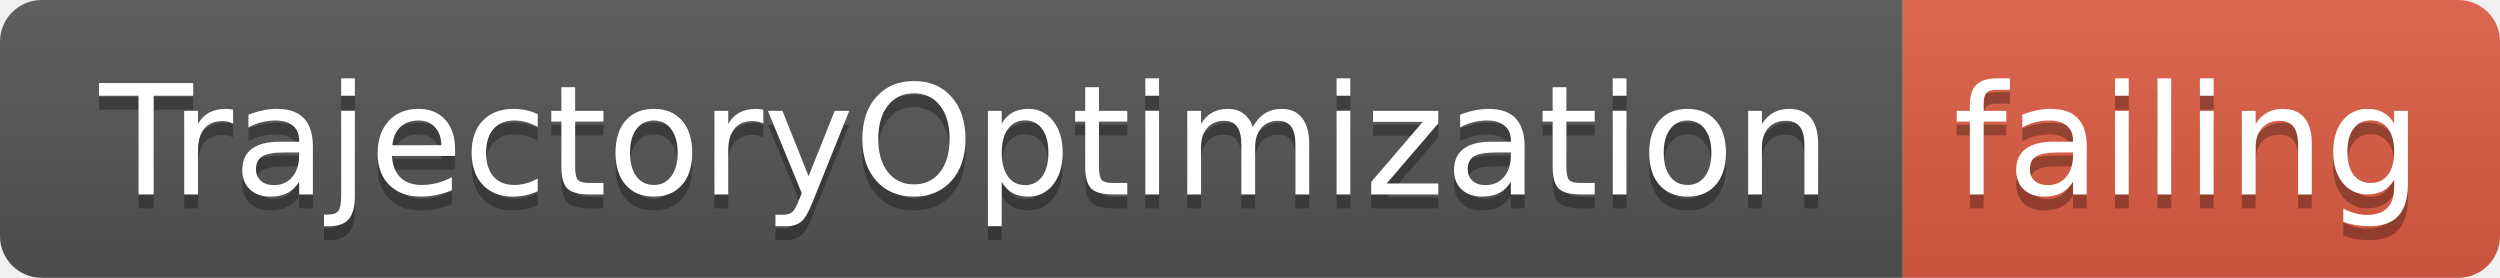
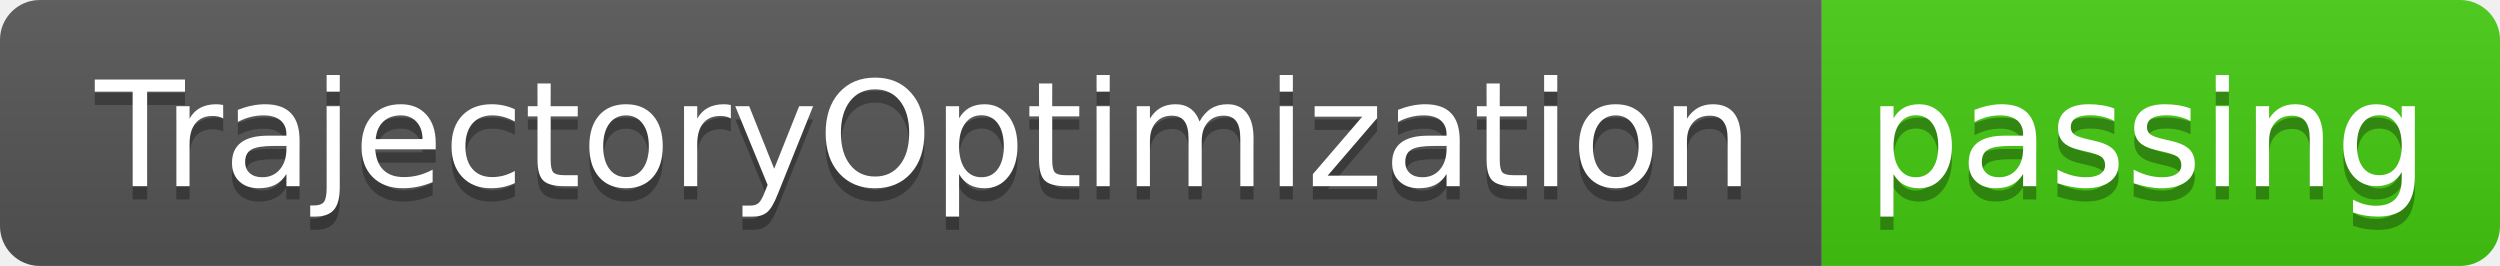
- <svg xmlns="http://www.w3.org/2000/svg" width="180" height="20">
+ <svg xmlns="http://www.w3.org/2000/svg" width="188" height="20">
  <linearGradient id="smooth" x2="0" y2="100%">
    <stop offset="0" stop-color="#bbb" stop-opacity=".1" />
    <stop offset="1" stop-opacity=".1" />
  </linearGradient>
  <clipPath id="round">
-     <rect width="180" height="20" rx="3" fill="#fff" />
+     <rect width="188" height="20" rx="3" fill="#fff" />
  </clipPath>
  <g clip-path="url(#round)">
    <rect width="137" height="20" fill="#555" />
-     <rect x="137" width="43" height="20" fill="#e05d44" />
-     <rect width="180" height="20" fill="url(#smooth)" />
+     <rect x="137" width="51" height="20" fill="#4c1" />
+     <rect width="188" height="20" fill="url(#smooth)" />
  </g>
  <g fill="#fff" text-anchor="middle" font-family="DejaVu Sans,Verdana,Geneva,sans-serif" font-size="110">
    <text x="695" y="150" fill="#010101" fill-opacity=".3" transform="scale(0.1)" textLength="1270" lengthAdjust="spacing">TrajectoryOptimization</text>
    <text x="695" y="140" transform="scale(0.1)" textLength="1270" lengthAdjust="spacing">TrajectoryOptimization</text>
-     <text x="1575" y="150" fill="#010101" fill-opacity=".3" transform="scale(0.1)" textLength="330" lengthAdjust="spacing">failing</text>
-     <text x="1575" y="140" transform="scale(0.1)" textLength="330" lengthAdjust="spacing">failing</text>
+     <text x="1615" y="150" fill="#010101" fill-opacity=".3" transform="scale(0.1)" textLength="410" lengthAdjust="spacing">passing</text>
+     <text x="1615" y="140" transform="scale(0.1)" textLength="410" lengthAdjust="spacing">passing</text>
  </g>
</svg>
